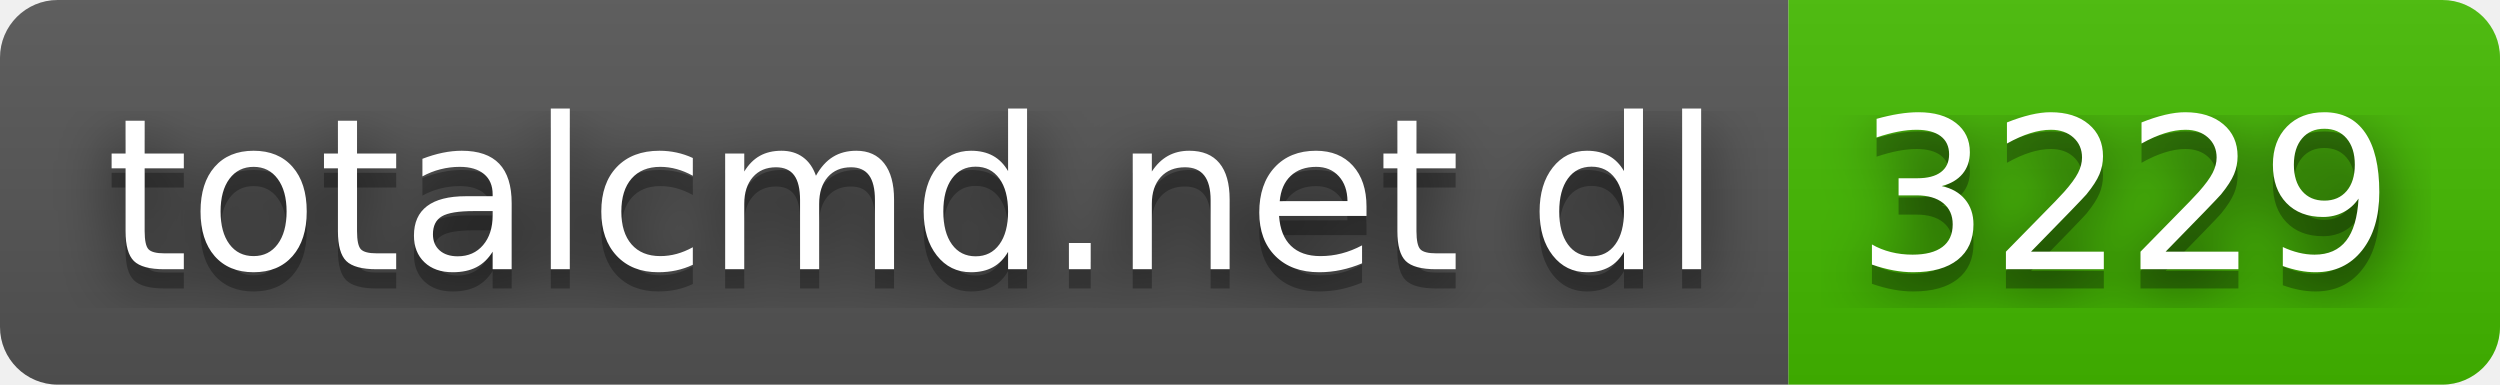
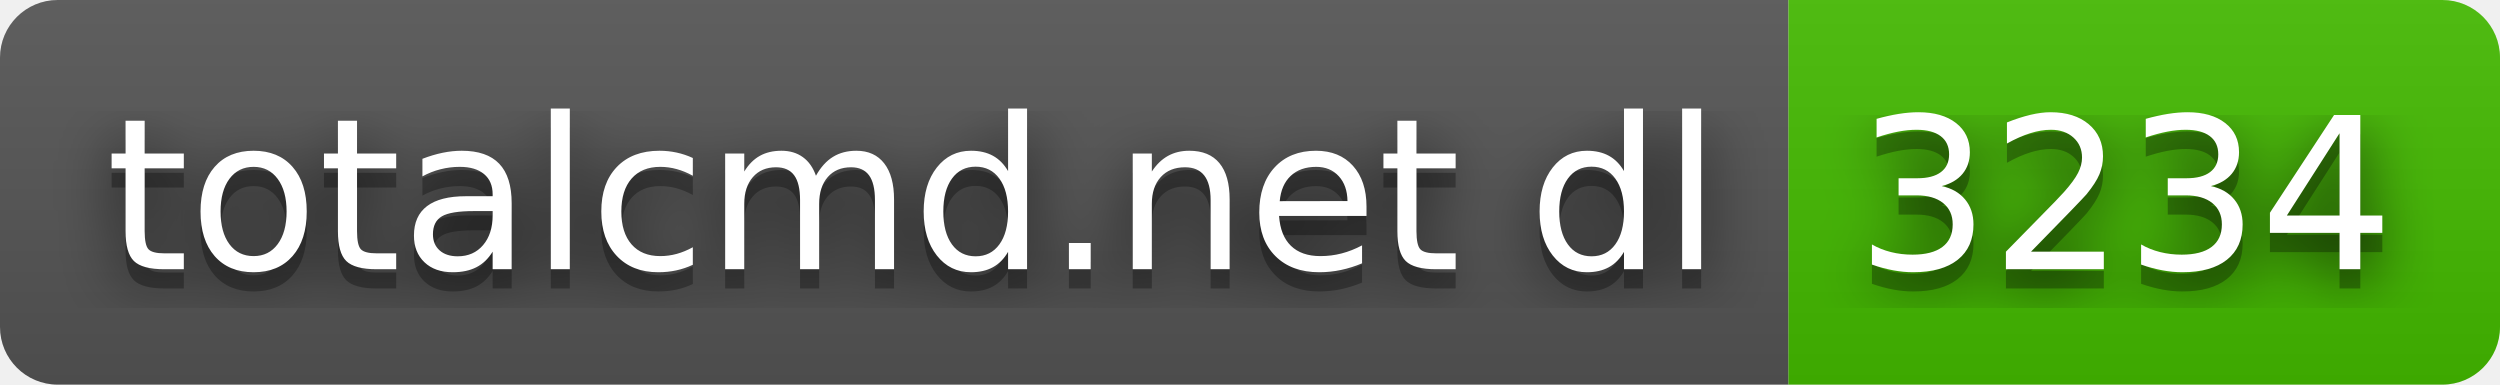
- <svg xmlns="http://www.w3.org/2000/svg" width="130" height="20" role="img" aria-label="totalcmd.net dl: 3229">
+ <svg xmlns="http://www.w3.org/2000/svg" width="130" height="20" role="img" aria-label="totalcmd.net dl: 3234">
  <filter id="blur">
    <feGaussianBlur stdDeviation="16" />
  </filter>
  <linearGradient id="s" x2="0" y2="100%">
    <stop offset="0" stop-color="#bbb" stop-opacity=".1" />
    <stop offset="1" stop-opacity=".1" />
  </linearGradient>
  <clipPath id="r">
    <rect width="130" height="20" rx="3" />
  </clipPath>
  <g clip-path="url(#r)">
    <rect width="93" height="20" fill="#555" />
    <rect x="93" width="37" height="20" fill="#4b0" />
    <rect width="130" height="20" fill="url(#s)" />
  </g>
  <g fill="#fff" text-anchor="middle" font-family="Verdana,Geneva,DejaVu Sans,sans-serif" text-rendering="geometricPrecision" font-size="110">
    <g transform="scale(.1)">
      <g aria-hidden="true" fill="#010101">
        <text x="475" y="150" fill-opacity=".8" filter="url(#blur)" textLength="830">totalcmd.net dl</text>
        <text x="475" y="150" fill-opacity=".3" textLength="830">totalcmd.net dl</text>
      </g>
      <text x="475" y="140" textLength="830">totalcmd.net dl</text>
    </g>
    <g transform="scale(.1)">
      <g aria-hidden="true" fill="#010101">
-         <text x="1105" y="150" fill-opacity=".8" filter="url(#blur)" textLength="270">3229</text>
-         <text x="1105" y="150" fill-opacity=".3" textLength="270">3229</text>
+         <text x="1105" y="150" fill-opacity=".8" filter="url(#blur)" textLength="270">3234</text>
+         <text x="1105" y="150" fill-opacity=".3" textLength="270">3234</text>
      </g>
-       <text x="1105" y="140" textLength="270">3229</text>
+       <text x="1105" y="140" textLength="270">3234</text>
    </g>
  </g>
</svg>
